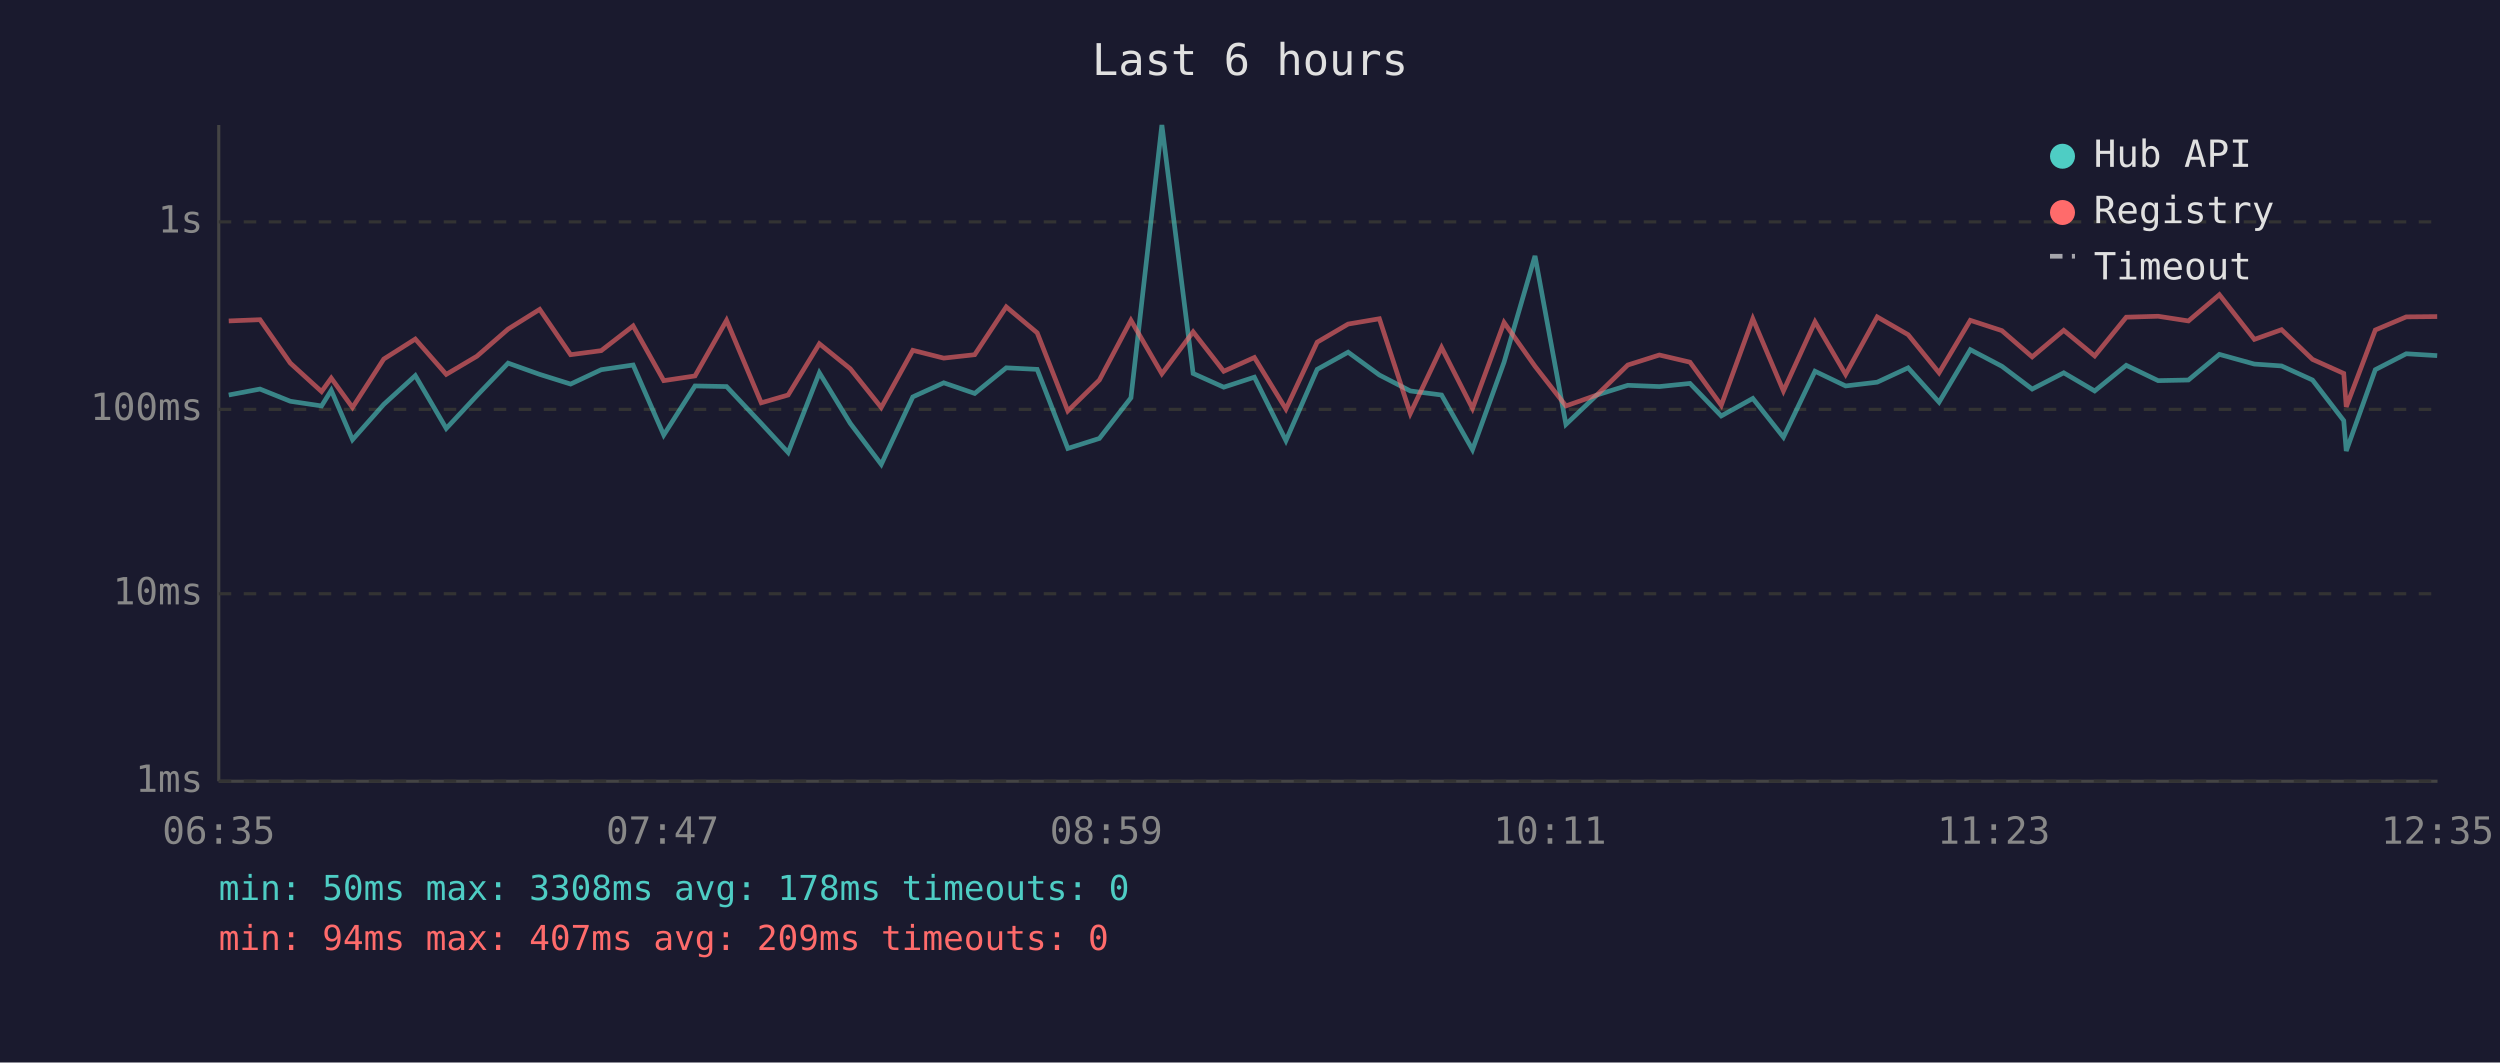
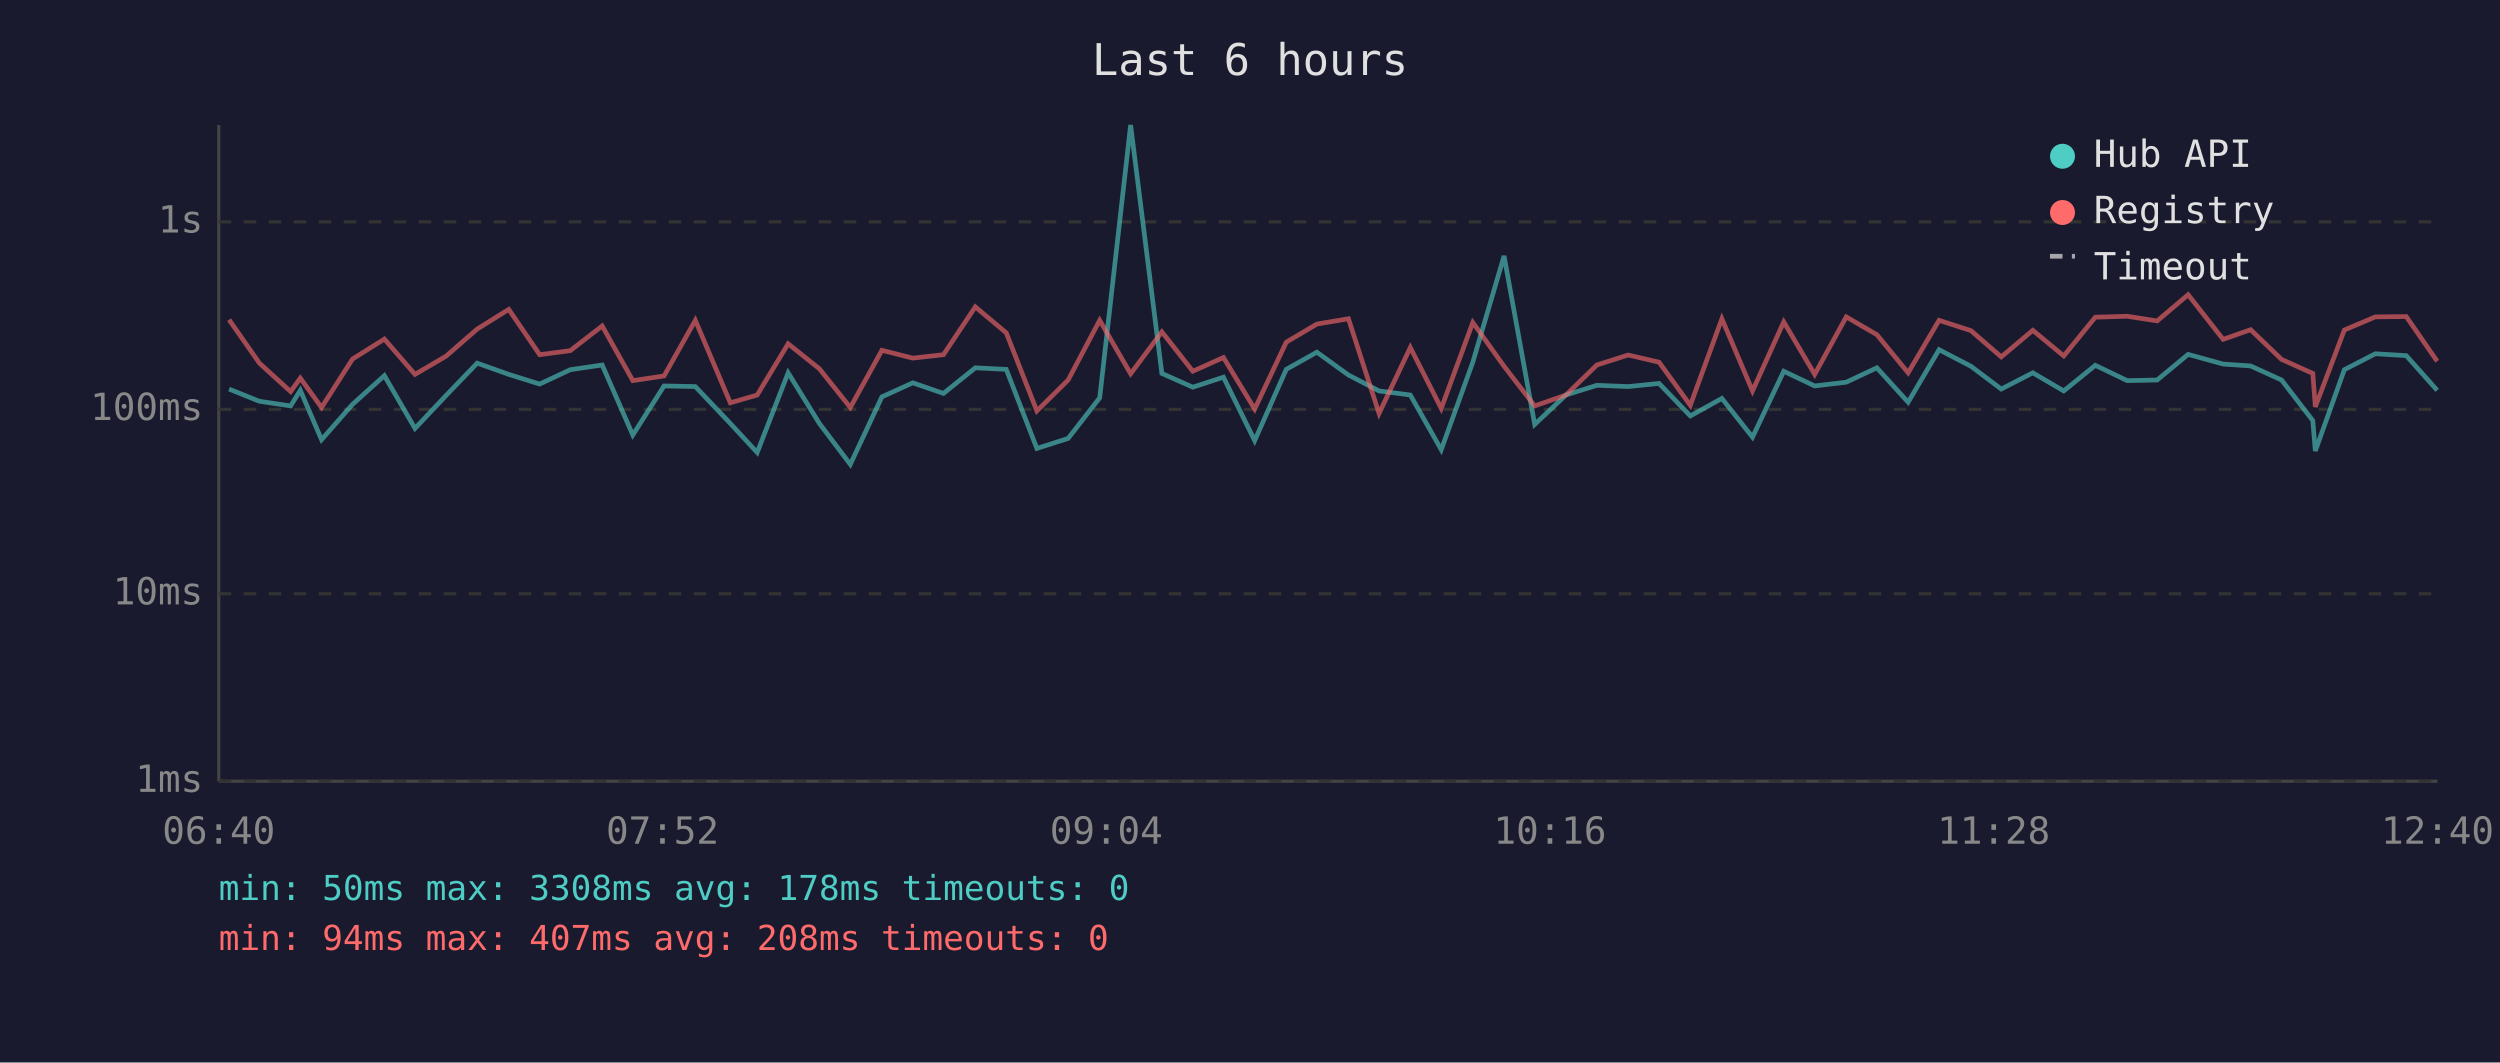
<svg xmlns="http://www.w3.org/2000/svg" viewBox="0 0 800 340" font-family="monospace" font-size="12">
  <rect width="800" height="340" fill="#1a1a2e" />
  <text x="400" y="24" fill="#e0e0e0" font-size="14" text-anchor="middle">Last 6 hours</text>
  <line x1="70" y1="40" x2="70" y2="250" stroke="#444" stroke-width="1" />
  <line x1="70" y1="250" x2="780" y2="250" stroke="#444" stroke-width="1" />
  <line x1="70" y1="250" x2="780" y2="250" stroke="#333" stroke-width="1" stroke-dasharray="4" />
  <text x="65" y="250" fill="#888" text-anchor="end" dominant-baseline="middle">1ms</text>
  <line x1="70" y1="190" x2="780" y2="190" stroke="#333" stroke-width="1" stroke-dasharray="4" />
  <text x="65" y="190" fill="#888" text-anchor="end" dominant-baseline="middle">10ms</text>
  <line x1="70" y1="131" x2="780" y2="131" stroke="#333" stroke-width="1" stroke-dasharray="4" />
  <text x="65" y="131" fill="#888" text-anchor="end" dominant-baseline="middle">100ms</text>
  <line x1="70" y1="71" x2="780" y2="71" stroke="#333" stroke-width="1" stroke-dasharray="4" />
  <text x="65" y="71" fill="#888" text-anchor="end" dominant-baseline="middle">1s</text>
-   <text x="70" y="270" fill="#888" text-anchor="middle">06:35</text>
-   <text x="212" y="270" fill="#888" text-anchor="middle">07:47</text>
-   <text x="354" y="270" fill="#888" text-anchor="middle">08:59</text>
-   <text x="496" y="270" fill="#888" text-anchor="middle">10:11</text>
-   <text x="638" y="270" fill="#888" text-anchor="middle">11:23</text>
-   <text x="780" y="270" fill="#888" text-anchor="middle">12:35</text>
-   <polyline points="73.2,126.4 83.2,124.5 92.9,128.4 102.9,129.9 106.0,124.9 112.8,140.7 122.8,129.4 132.9,120.2 142.8,137.1 152.6,126.6 162.6,116.2 172.7,119.8 182.6,122.9 192.4,118.3 202.6,116.8 212.4,139.2 222.4,123.5 232.5,123.7 243.6,135.5 252.2,144.8 262.2,119.3 272.1,135.5 282.0,148.6 292.1,127.0 302.0,122.5 311.9,125.9 322.0,117.7 331.9,118.2 341.7,143.5 351.8,140.3 361.9,127.3 371.8,40.0 381.8,119.5 391.6,123.9 401.4,120.7 411.5,141.0 421.5,118.2 431.4,112.7 441.4,120.0 451.3,125.1 461.3,126.4 471.2,143.9 481.3,115.9 491.2,81.9 501.1,135.8 511.0,126.4 520.9,123.3 531.0,123.7 540.8,122.7 550.8,133.1 560.9,127.5 570.7,139.9 580.8,118.8 590.6,123.5 600.7,122.3 610.6,117.7 620.5,128.7 630.5,111.9 640.6,117.2 650.3,124.5 660.4,119.3 670.3,125.1 680.4,116.9 690.6,121.8 700.3,121.6 710.2,113.4 721.4,116.5 730.1,117.1 740.0,121.6 750.0,134.6 750.8,144.3 760.1,118.3 770.0,113.2 779.9,113.8" fill="none" stroke="#4ecdc4" stroke-width="1.5" opacity="0.6" />
-   <polyline points="73.2,102.7 83.2,102.3 92.9,116.2 102.9,125.3 106.0,121.0 112.8,130.4 122.8,114.9 132.9,108.5 142.8,119.8 152.6,114.0 162.6,105.3 172.7,99.0 182.6,113.5 192.4,112.2 202.6,104.3 212.4,121.8 222.4,120.3 232.5,102.5 243.6,128.9 252.2,126.4 262.2,110.0 272.1,118.0 282.0,130.4 292.1,112.1 302.0,114.6 311.9,113.5 322.0,98.2 331.9,106.5 341.7,131.5 351.8,121.6 361.9,102.5 371.8,119.6 381.8,106.2 391.6,118.8 401.4,114.4 411.5,130.9 421.5,109.5 431.4,103.7 441.4,102.0 451.3,132.3 461.3,111.2 471.2,130.7 481.3,103.2 491.2,117.2 501.1,129.9 511.0,126.4 520.9,116.8 531.0,113.6 540.8,115.9 550.8,129.7 560.9,102.0 570.7,125.1 580.8,103.0 590.6,119.8 600.7,101.4 610.6,107.1 620.5,119.3 630.5,102.5 640.6,105.8 650.3,114.2 660.4,105.7 670.3,113.9 680.4,101.5 690.6,101.2 700.3,102.7 710.2,94.3 721.4,108.6 730.1,105.5 740.0,115.0 750.0,119.5 750.8,130.2 760.1,105.6 770.0,101.4 779.9,101.3" fill="none" stroke="#ff6b6b" stroke-width="1.5" opacity="0.6" />
+   <text x="70" y="270" fill="#888" text-anchor="middle">06:40</text>
+   <text x="212" y="270" fill="#888" text-anchor="middle">07:52</text>
+   <text x="354" y="270" fill="#888" text-anchor="middle">09:04</text>
+   <text x="496" y="270" fill="#888" text-anchor="middle">10:16</text>
+   <text x="638" y="270" fill="#888" text-anchor="middle">11:28</text>
+   <text x="780" y="270" fill="#888" text-anchor="middle">12:40</text>
+   <polyline points="73.3,124.5 83.0,128.4 93.0,129.9 96.1,124.9 102.9,140.7 112.8,129.4 123.0,120.2 132.8,137.1 142.7,126.6 152.7,116.2 162.8,119.8 172.7,122.9 182.5,118.3 192.7,116.8 202.5,139.2 212.5,123.5 222.5,123.7 233.7,135.5 242.3,144.8 252.2,119.3 262.2,135.5 272.1,148.6 282.2,127.0 292.1,122.5 301.9,125.9 312.1,117.7 322.0,118.2 331.8,143.5 341.8,140.3 351.9,127.3 361.8,40.0 371.8,119.5 381.7,123.9 391.5,120.7 401.5,141.0 411.6,118.2 421.4,112.7 431.5,120.0 441.3,125.1 451.3,126.4 461.2,143.9 471.3,115.9 481.3,81.9 491.1,135.8 501.1,126.4 511.0,123.3 521.0,123.7 530.9,122.7 540.9,133.1 551.0,127.5 560.8,139.9 570.8,118.8 580.7,123.5 590.8,122.3 600.6,117.7 610.6,128.7 620.5,111.9 630.7,117.2 640.4,124.5 650.5,119.3 660.4,125.1 670.5,116.9 680.7,121.8 690.3,121.6 700.2,113.4 711.4,116.5 720.2,117.1 730.1,121.6 740.1,134.6 740.9,144.3 750.2,118.3 760.1,113.2 770.0,113.8 779.9,124.9" fill="none" stroke="#4ecdc4" stroke-width="1.5" opacity="0.6" />
+   <polyline points="73.3,102.3 83.0,116.2 93.0,125.3 96.1,121.0 102.9,130.4 112.8,114.9 123.0,108.5 132.8,119.8 142.7,114.0 152.7,105.3 162.8,99.0 172.7,113.5 182.5,112.2 192.7,104.3 202.5,121.8 212.5,120.3 222.5,102.5 233.7,128.9 242.3,126.4 252.2,110.0 262.2,118.0 272.1,130.4 282.2,112.1 292.1,114.6 301.9,113.5 312.1,98.2 322.0,106.5 331.8,131.5 341.8,121.6 351.9,102.5 361.8,119.6 371.8,106.2 381.7,118.8 391.5,114.4 401.5,130.9 411.6,109.5 421.4,103.7 431.5,102.0 441.3,132.3 451.3,111.2 461.2,130.7 471.3,103.2 481.3,117.2 491.1,129.9 501.1,126.4 511.0,116.8 521.0,113.6 530.9,115.9 540.9,129.7 551.0,102.0 560.8,125.1 570.8,103.0 580.7,119.8 590.8,101.4 600.6,107.1 610.6,119.3 620.5,102.5 630.7,105.8 640.4,114.2 650.5,105.7 660.4,113.9 670.5,101.5 680.7,101.2 690.3,102.7 700.2,94.3 711.4,108.6 720.2,105.5 730.1,115.0 740.1,119.5 740.9,130.2 750.2,105.6 760.1,101.4 770.0,101.3 779.9,115.6" fill="none" stroke="#ff6b6b" stroke-width="1.5" opacity="0.6" />
  <circle cx="660" cy="50" r="4" fill="#4ecdc4" />
  <text x="670" y="50" fill="#e0e0e0" dominant-baseline="middle">Hub API</text>
  <circle cx="660" cy="68" r="4" fill="#ff6b6b" />
  <text x="670" y="68" fill="#e0e0e0" dominant-baseline="middle">Registry</text>
  <line x1="656" y1="82" x2="664" y2="82" stroke="#e0e0e0" stroke-width="1.5" stroke-dasharray="4,3" opacity="0.7" />
  <text x="670" y="86" fill="#e0e0e0" dominant-baseline="middle">Timeout</text>
  <text x="70" y="288" fill="#4ecdc4" font-size="11">min: 50ms  max: 3308ms  avg: 178ms  timeouts: 0</text>
-   <text x="70" y="304" fill="#ff6b6b" font-size="11">min: 94ms  max: 407ms  avg: 209ms  timeouts: 0</text>
+   <text x="70" y="304" fill="#ff6b6b" font-size="11">min: 94ms  max: 407ms  avg: 208ms  timeouts: 0</text>
</svg>
